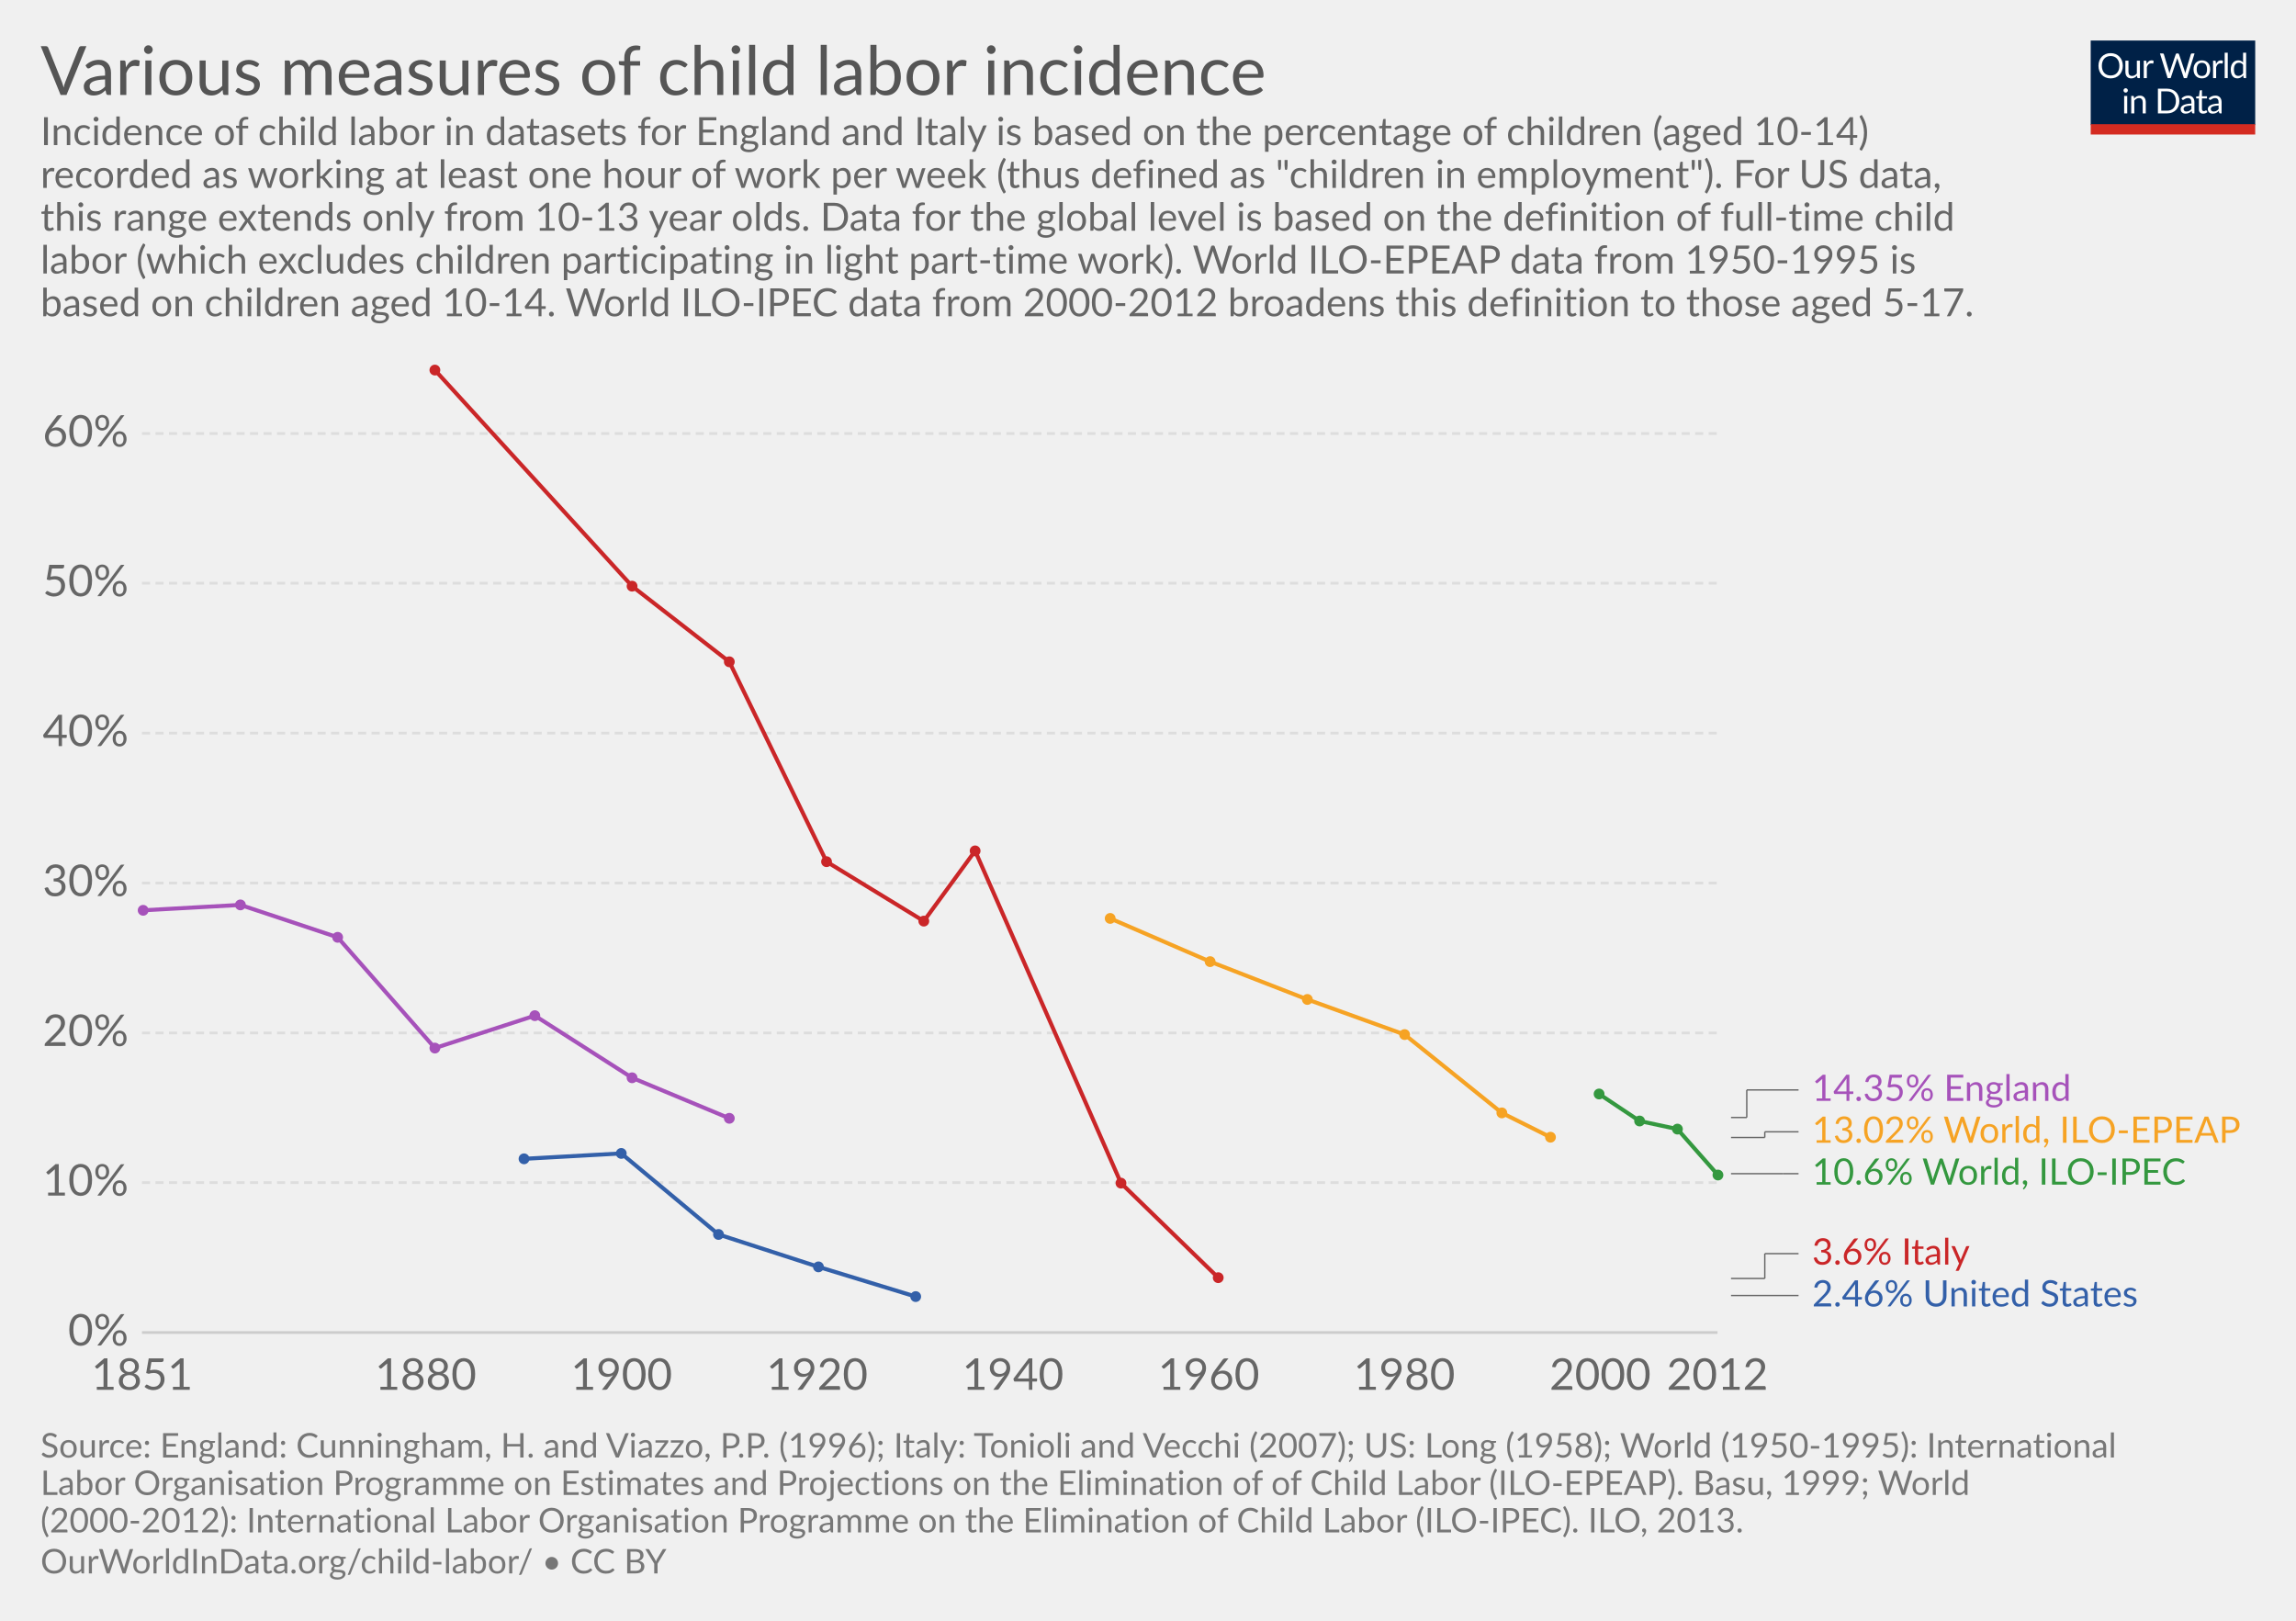
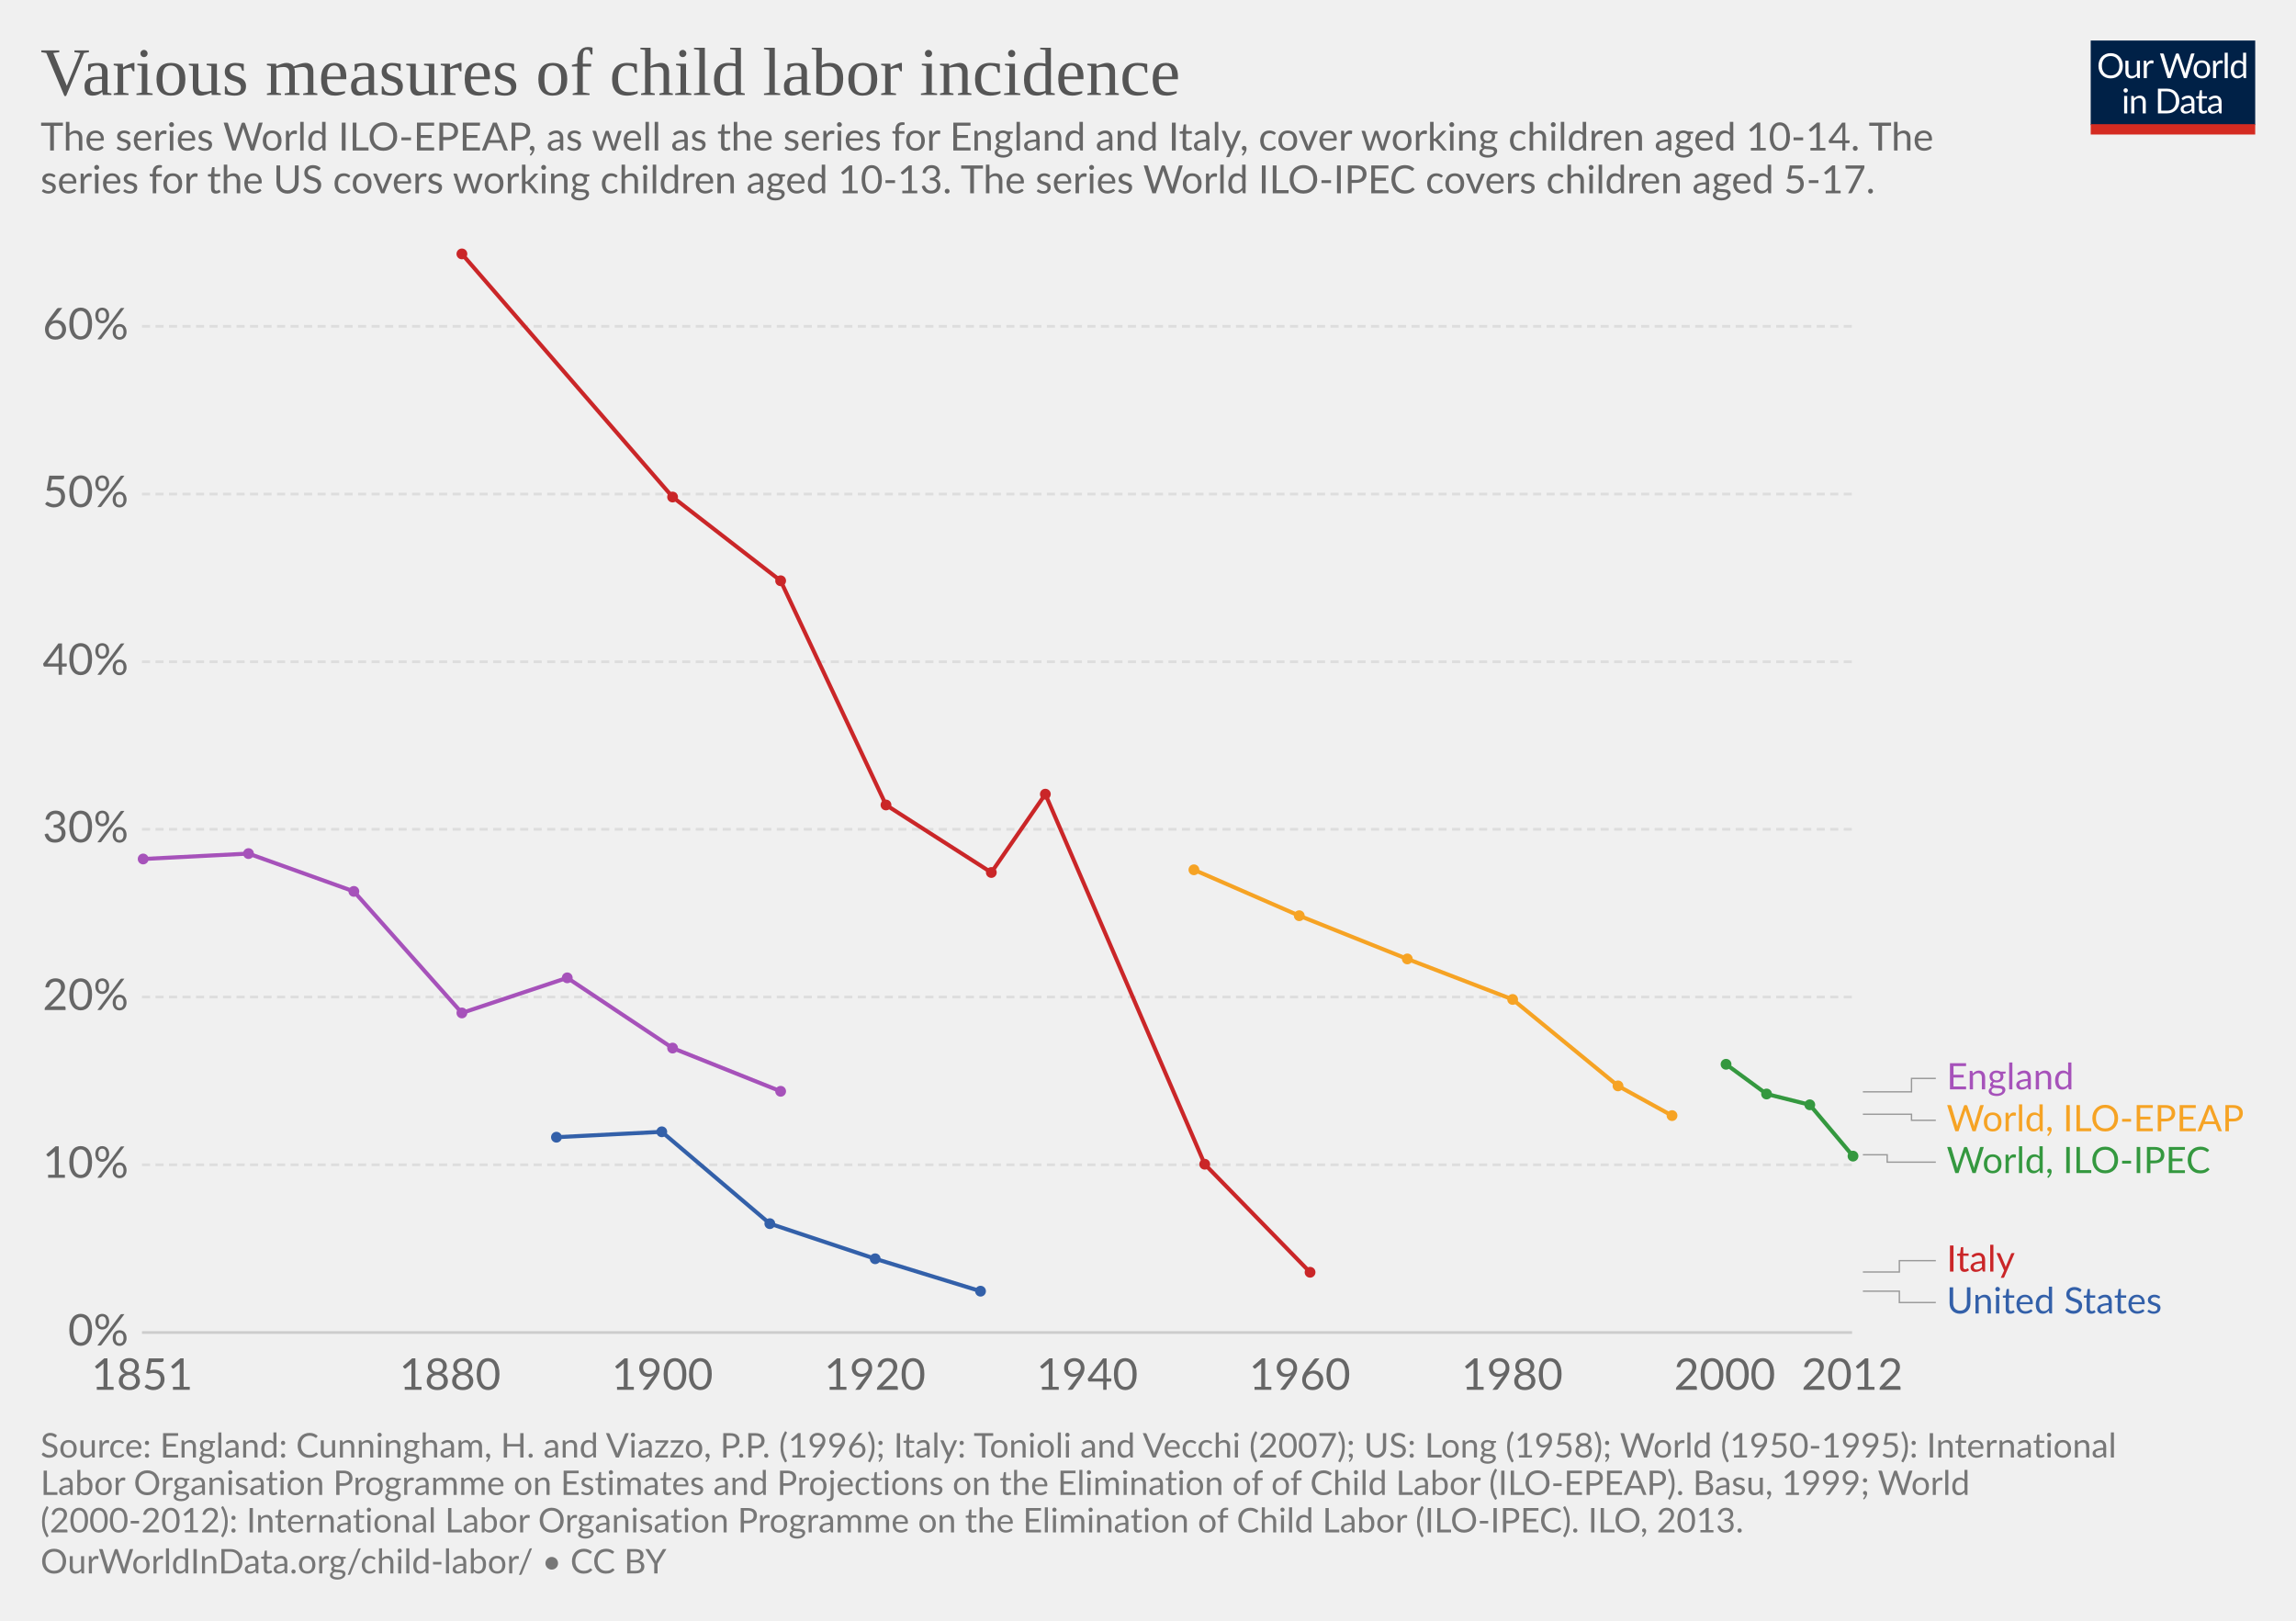
<svg xmlns="http://www.w3.org/2000/svg" version="1.1" style="font-family:Lato, 'Helvetica Neue', Helvetica, Arial, sans-serif;font-size:18px;background-color:white;text-rendering:optimizeLegibility;-webkit-font-smoothing:antialiased" width="850" height="600">
  <g class="HeaderView">
    <g transform="translate(774, 15) scale(0.29)">
      <svg width="210" height="120" viewBox="0 0 210 120" fill="none">
        <g clip-path="url(#clip0)">
          <path d="M0 0H210V107.89H0V0Z" fill="#002147" />
          <path d="M40.979 32.248C40.979 34.609 40.605 36.78 39.857 38.76C39.109 40.725 38.053 42.419 36.689 43.842C35.325 45.265 33.682 46.372 31.761 47.164C29.854 47.941 27.742 48.33 25.425 48.33C23.107 48.33 20.995 47.941 19.089 47.164C17.182 46.372 15.547 45.265 14.183 43.842C12.819 42.419 11.763 40.725 11.015 38.76C10.267 36.78 9.893 34.609 9.893 32.248C9.893 29.887 10.267 27.723 11.015 25.758C11.763 23.778 12.819 22.077 14.183 20.654C15.547 19.217 17.182 18.102 19.089 17.31C20.995 16.518 23.107 16.122 25.425 16.122C27.742 16.122 29.854 16.518 31.761 17.31C33.682 18.102 35.325 19.217 36.689 20.654C38.053 22.077 39.109 23.778 39.857 25.758C40.605 27.723 40.979 29.887 40.979 32.248ZM36.601 32.248C36.601 30.312 36.337 28.574 35.809 27.034C35.281 25.494 34.533 24.196 33.565 23.14C32.597 22.069 31.423 21.248 30.045 20.676C28.666 20.104 27.126 19.818 25.425 19.818C23.738 19.818 22.205 20.104 20.827 20.676C19.448 21.248 18.267 22.069 17.285 23.14C16.317 24.196 15.569 25.494 15.041 27.034C14.513 28.574 14.249 30.312 14.249 32.248C14.249 34.184 14.513 35.922 15.041 37.462C15.569 38.987 16.317 40.285 17.285 41.356C18.267 42.412 19.448 43.226 20.827 43.798C22.205 44.355 23.738 44.634 25.425 44.634C27.126 44.634 28.666 44.355 30.045 43.798C31.423 43.226 32.597 42.412 33.565 41.356C34.533 40.285 35.281 38.987 35.809 37.462C36.337 35.922 36.601 34.184 36.601 32.248ZM62.823 25.714V48H60.491C59.934 48 59.582 47.729 59.435 47.186L59.127 44.788C58.159 45.859 57.074 46.724 55.871 47.384C54.669 48.029 53.29 48.352 51.735 48.352C50.518 48.352 49.44 48.154 48.501 47.758C47.577 47.347 46.8 46.775 46.169 46.042C45.539 45.309 45.062 44.421 44.739 43.38C44.431 42.339 44.277 41.187 44.277 39.926V25.714H48.193V39.926C48.193 41.613 48.575 42.918 49.337 43.842C50.115 44.766 51.295 45.228 52.879 45.228C54.038 45.228 55.116 44.957 56.113 44.414C57.125 43.857 58.057 43.094 58.907 42.126V25.714H62.823ZM71.43 30.18C72.135 28.655 73 27.467 74.027 26.616C75.053 25.751 76.307 25.318 77.789 25.318C78.258 25.318 78.705 25.369 79.131 25.472C79.571 25.575 79.959 25.736 80.297 25.956L80.011 28.882C79.923 29.249 79.703 29.432 79.351 29.432C79.145 29.432 78.845 29.388 78.449 29.3C78.053 29.212 77.605 29.168 77.107 29.168C76.403 29.168 75.772 29.271 75.215 29.476C74.672 29.681 74.181 29.989 73.741 30.4C73.315 30.796 72.927 31.295 72.575 31.896C72.237 32.483 71.929 33.157 71.651 33.92V48H67.713V25.714H69.957C70.382 25.714 70.675 25.795 70.837 25.956C70.998 26.117 71.108 26.396 71.167 26.792L71.43 30.18ZM132.589 16.474L122.755 48H118.927L110.941 23.954C110.867 23.719 110.794 23.47 110.721 23.206C110.662 22.942 110.596 22.663 110.523 22.37C110.449 22.663 110.376 22.942 110.303 23.206C110.23 23.47 110.156 23.719 110.083 23.954L102.053 48H98.225L88.391 16.474H91.933C92.314 16.474 92.629 16.569 92.879 16.76C93.143 16.951 93.311 17.193 93.385 17.486L99.897 39.398C99.999 39.794 100.095 40.219 100.183 40.674C100.285 41.129 100.381 41.613 100.469 42.126C100.571 41.613 100.674 41.129 100.777 40.674C100.894 40.205 101.019 39.779 101.151 39.398L108.565 17.486C108.653 17.237 108.821 17.009 109.071 16.804C109.335 16.584 109.65 16.474 110.017 16.474H111.249C111.63 16.474 111.938 16.569 112.173 16.76C112.407 16.951 112.583 17.193 112.701 17.486L120.093 39.398C120.225 39.779 120.342 40.19 120.445 40.63C120.562 41.07 120.672 41.532 120.775 42.016C120.848 41.532 120.929 41.07 121.017 40.63C121.105 40.19 121.2 39.779 121.303 39.398L127.837 17.486C127.91 17.222 128.072 16.987 128.321 16.782C128.585 16.577 128.9 16.474 129.267 16.474H132.589ZM141.94 25.362C143.568 25.362 145.034 25.633 146.34 26.176C147.645 26.719 148.76 27.489 149.684 28.486C150.608 29.483 151.312 30.693 151.796 32.116C152.294 33.524 152.544 35.101 152.544 36.846C152.544 38.606 152.294 40.19 151.796 41.598C151.312 43.006 150.608 44.209 149.684 45.206C148.76 46.203 147.645 46.973 146.34 47.516C145.034 48.044 143.568 48.308 141.94 48.308C140.297 48.308 138.816 48.044 137.496 47.516C136.19 46.973 135.076 46.203 134.152 45.206C133.228 44.209 132.516 43.006 132.018 41.598C131.534 40.19 131.292 38.606 131.292 36.846C131.292 35.101 131.534 33.524 132.018 32.116C132.516 30.693 133.228 29.483 134.152 28.486C135.076 27.489 136.19 26.719 137.496 26.176C138.816 25.633 140.297 25.362 141.94 25.362ZM141.94 45.25C144.14 45.25 145.782 44.517 146.868 43.05C147.953 41.569 148.496 39.508 148.496 36.868C148.496 34.213 147.953 32.145 146.868 30.664C145.782 29.183 144.14 28.442 141.94 28.442C140.825 28.442 139.85 28.633 139.014 29.014C138.192 29.395 137.503 29.945 136.946 30.664C136.403 31.383 135.992 32.27 135.714 33.326C135.45 34.367 135.318 35.548 135.318 36.868C135.318 39.508 135.86 41.569 136.946 43.05C138.046 44.517 139.71 45.25 141.94 45.25ZM159.908 30.18C160.612 28.655 161.478 27.467 162.504 26.616C163.531 25.751 164.785 25.318 166.266 25.318C166.736 25.318 167.183 25.369 167.608 25.472C168.048 25.575 168.437 25.736 168.774 25.956L168.488 28.882C168.4 29.249 168.18 29.432 167.828 29.432C167.623 29.432 167.322 29.388 166.926 29.3C166.53 29.212 166.083 29.168 165.584 29.168C164.88 29.168 164.25 29.271 163.692 29.476C163.15 29.681 162.658 29.989 162.218 30.4C161.793 30.796 161.404 31.295 161.052 31.896C160.715 32.483 160.407 33.157 160.128 33.92V48H156.19V25.714H158.434C158.86 25.714 159.153 25.795 159.314 25.956C159.476 26.117 159.586 26.396 159.644 26.792L159.908 30.18ZM174.946 15.594V48H171.03V15.594H174.946ZM194.496 31.016C193.763 30.033 192.971 29.351 192.12 28.97C191.269 28.574 190.316 28.376 189.26 28.376C187.192 28.376 185.601 29.117 184.486 30.598C183.371 32.079 182.814 34.191 182.814 36.934C182.814 38.386 182.939 39.633 183.188 40.674C183.437 41.701 183.804 42.551 184.288 43.226C184.772 43.886 185.366 44.37 186.07 44.678C186.774 44.986 187.573 45.14 188.468 45.14C189.759 45.14 190.881 44.847 191.834 44.26C192.802 43.673 193.689 42.845 194.496 41.774V31.016ZM198.412 15.594V48H196.08C195.523 48 195.171 47.729 195.024 47.186L194.672 44.48C193.719 45.624 192.633 46.548 191.416 47.252C190.199 47.956 188.791 48.308 187.192 48.308C185.916 48.308 184.757 48.066 183.716 47.582C182.675 47.083 181.787 46.357 181.054 45.404C180.321 44.451 179.756 43.263 179.36 41.84C178.964 40.417 178.766 38.782 178.766 36.934C178.766 35.291 178.986 33.766 179.426 32.358C179.866 30.935 180.497 29.703 181.318 28.662C182.139 27.621 183.144 26.807 184.332 26.22C185.535 25.619 186.884 25.318 188.38 25.318C189.744 25.318 190.91 25.553 191.878 26.022C192.861 26.477 193.733 27.115 194.496 27.936V15.594H198.412ZM46.614 70.714V93H42.698V70.714H46.614ZM47.45 63.718C47.45 64.099 47.369 64.459 47.208 64.796C47.061 65.119 46.856 65.412 46.592 65.676C46.343 65.925 46.042 66.123 45.69 66.27C45.352 66.417 44.993 66.49 44.612 66.49C44.23 66.49 43.871 66.417 43.534 66.27C43.211 66.123 42.925 65.925 42.676 65.676C42.426 65.412 42.228 65.119 42.082 64.796C41.935 64.459 41.862 64.099 41.862 63.718C41.862 63.337 41.935 62.977 42.082 62.64C42.228 62.288 42.426 61.987 42.676 61.738C42.925 61.474 43.211 61.269 43.534 61.122C43.871 60.975 44.23 60.902 44.612 60.902C44.993 60.902 45.352 60.975 45.69 61.122C46.042 61.269 46.343 61.474 46.592 61.738C46.856 61.987 47.061 62.288 47.208 62.64C47.369 62.977 47.45 63.337 47.45 63.718ZM55.424 73.948C55.908 73.405 56.422 72.914 56.964 72.474C57.507 72.034 58.079 71.66 58.68 71.352C59.296 71.029 59.941 70.787 60.616 70.626C61.306 70.45 62.046 70.362 62.838 70.362C64.055 70.362 65.126 70.567 66.05 70.978C66.989 71.374 67.766 71.946 68.382 72.694C69.013 73.427 69.49 74.315 69.812 75.356C70.135 76.397 70.296 77.549 70.296 78.81V93H66.358V78.81C66.358 77.123 65.969 75.818 65.192 74.894C64.43 73.955 63.264 73.486 61.694 73.486C60.535 73.486 59.45 73.765 58.438 74.322C57.441 74.879 56.517 75.635 55.666 76.588V93H51.728V70.714H54.082C54.639 70.714 54.984 70.985 55.116 71.528L55.424 73.948ZM113.129 77.248C113.129 79.609 112.755 81.758 112.007 83.694C111.259 85.63 110.203 87.287 108.839 88.666C107.475 90.045 105.832 91.115 103.911 91.878C102.004 92.626 99.892 93 97.575 93H85.805V61.474H97.575C99.892 61.474 102.004 61.855 103.911 62.618C105.832 63.366 107.475 64.437 108.839 65.83C110.203 67.209 111.259 68.866 112.007 70.802C112.755 72.738 113.129 74.887 113.129 77.248ZM108.751 77.248C108.751 75.312 108.487 73.581 107.959 72.056C107.431 70.531 106.683 69.24 105.715 68.184C104.747 67.128 103.574 66.321 102.195 65.764C100.816 65.207 99.276 64.928 97.575 64.928H90.073V89.546H97.575C99.276 89.546 100.816 89.267 102.195 88.71C103.574 88.153 104.747 87.353 105.715 86.312C106.683 85.256 107.431 83.965 107.959 82.44C108.487 80.915 108.751 79.184 108.751 77.248ZM128.553 82.968C126.749 83.027 125.209 83.173 123.933 83.408C122.672 83.628 121.638 83.921 120.831 84.288C120.039 84.655 119.46 85.087 119.093 85.586C118.741 86.085 118.565 86.642 118.565 87.258C118.565 87.845 118.661 88.351 118.851 88.776C119.042 89.201 119.299 89.553 119.621 89.832C119.959 90.096 120.347 90.294 120.787 90.426C121.242 90.543 121.726 90.602 122.239 90.602C122.929 90.602 123.559 90.536 124.131 90.404C124.703 90.257 125.239 90.052 125.737 89.788C126.251 89.524 126.735 89.209 127.189 88.842C127.659 88.475 128.113 88.057 128.553 87.588V82.968ZM115.903 73.86C117.135 72.672 118.463 71.785 119.885 71.198C121.308 70.611 122.885 70.318 124.615 70.318C125.862 70.318 126.969 70.523 127.937 70.934C128.905 71.345 129.719 71.917 130.379 72.65C131.039 73.383 131.538 74.271 131.875 75.312C132.213 76.353 132.381 77.497 132.381 78.744V93H130.643C130.262 93 129.969 92.941 129.763 92.824C129.558 92.692 129.397 92.443 129.279 92.076L128.839 89.964C128.253 90.507 127.681 90.991 127.123 91.416C126.566 91.827 125.979 92.179 125.363 92.472C124.747 92.751 124.087 92.963 123.383 93.11C122.694 93.271 121.924 93.352 121.073 93.352C120.208 93.352 119.394 93.235 118.631 93C117.869 92.751 117.201 92.384 116.629 91.9C116.072 91.416 115.625 90.807 115.287 90.074C114.965 89.326 114.803 88.446 114.803 87.434C114.803 86.554 115.045 85.711 115.529 84.904C116.013 84.083 116.798 83.357 117.883 82.726C118.969 82.095 120.384 81.582 122.129 81.186C123.875 80.775 126.016 80.541 128.553 80.482V78.744C128.553 77.013 128.179 75.708 127.431 74.828C126.683 73.933 125.591 73.486 124.153 73.486C123.185 73.486 122.371 73.611 121.711 73.86C121.066 74.095 120.501 74.366 120.017 74.674C119.548 74.967 119.137 75.239 118.785 75.488C118.448 75.723 118.111 75.84 117.773 75.84C117.509 75.84 117.282 75.774 117.091 75.642C116.901 75.495 116.739 75.319 116.607 75.114L115.903 73.86ZM143.568 93.352C141.808 93.352 140.451 92.861 139.498 91.878C138.559 90.895 138.09 89.48 138.09 87.632V73.992H135.406C135.171 73.992 134.973 73.926 134.812 73.794C134.65 73.647 134.57 73.427 134.57 73.134V71.572L138.222 71.11L139.124 64.224C139.168 64.004 139.263 63.828 139.41 63.696C139.571 63.549 139.776 63.476 140.026 63.476H142.006V71.154H148.452V73.992H142.006V87.368C142.006 88.307 142.233 89.003 142.688 89.458C143.142 89.913 143.729 90.14 144.448 90.14C144.858 90.14 145.21 90.089 145.504 89.986C145.812 89.869 146.076 89.744 146.296 89.612C146.516 89.48 146.699 89.363 146.846 89.26C147.007 89.143 147.146 89.084 147.264 89.084C147.469 89.084 147.652 89.209 147.814 89.458L148.958 91.328C148.283 91.959 147.469 92.457 146.516 92.824C145.562 93.176 144.58 93.352 143.568 93.352ZM163.253 82.968C161.449 83.027 159.909 83.173 158.633 83.408C157.372 83.628 156.338 83.921 155.531 84.288C154.739 84.655 154.16 85.087 153.793 85.586C153.441 86.085 153.265 86.642 153.265 87.258C153.265 87.845 153.36 88.351 153.551 88.776C153.742 89.201 153.998 89.553 154.321 89.832C154.658 90.096 155.047 90.294 155.487 90.426C155.942 90.543 156.426 90.602 156.939 90.602C157.628 90.602 158.259 90.536 158.831 90.404C159.403 90.257 159.938 90.052 160.437 89.788C160.95 89.524 161.434 89.209 161.889 88.842C162.358 88.475 162.813 88.057 163.253 87.588V82.968ZM150.603 73.86C151.835 72.672 153.162 71.785 154.585 71.198C156.008 70.611 157.584 70.318 159.315 70.318C160.562 70.318 161.669 70.523 162.637 70.934C163.605 71.345 164.419 71.917 165.079 72.65C165.739 73.383 166.238 74.271 166.575 75.312C166.912 76.353 167.081 77.497 167.081 78.744V93H165.343C164.962 93 164.668 92.941 164.463 92.824C164.258 92.692 164.096 92.443 163.979 92.076L163.539 89.964C162.952 90.507 162.38 90.991 161.823 91.416C161.266 91.827 160.679 92.179 160.063 92.472C159.447 92.751 158.787 92.963 158.083 93.11C157.394 93.271 156.624 93.352 155.773 93.352C154.908 93.352 154.094 93.235 153.331 93C152.568 92.751 151.901 92.384 151.329 91.9C150.772 91.416 150.324 90.807 149.987 90.074C149.664 89.326 149.503 88.446 149.503 87.434C149.503 86.554 149.745 85.711 150.229 84.904C150.713 84.083 151.498 83.357 152.583 82.726C153.668 82.095 155.084 81.582 156.829 81.186C158.574 80.775 160.716 80.541 163.253 80.482V78.744C163.253 77.013 162.879 75.708 162.131 74.828C161.383 73.933 160.29 73.486 158.853 73.486C157.885 73.486 157.071 73.611 156.411 73.86C155.766 74.095 155.201 74.366 154.717 74.674C154.248 74.967 153.837 75.239 153.485 75.488C153.148 75.723 152.81 75.84 152.473 75.84C152.209 75.84 151.982 75.774 151.791 75.642C151.6 75.495 151.439 75.319 151.307 75.114L150.603 73.86Z" fill="white" />
          <rect y="106.789" width="210" height="13.211" fill="#D42B21" />
        </g>
        <defs>
          <clipPath id="clip0">
            <rect width="210" height="120" fill="white" />
          </clipPath>
        </defs>
      </svg>
    </g>
-     <a href="https://ourworldindata.org/grapher/various-measures-of-child-labour-incidence" target="_blank">
+     <a href="https://ourworldindata.org/grapher/various-measures-of-child-labour-incidence" style="font-family:&quot;Playfair Display&quot;, Georgia, &quot;Times New Roman&quot;, serif" target="_blank">
      <text font-size="25.20" x="15.0" y="35.2" fill="#555">
        <tspan x="15" y="35.16">Various measures of child labor incidence</tspan>
      </text>
    </a>
-     <text font-size="14.40" x="15.0" y="53.7" fill="#666">
-       <tspan x="15" y="53.72">Incidence of child labor in datasets for England and Italy is based on the percentage of children (aged 10-14)</tspan>
-       <tspan x="15" y="69.56">recorded as working at least one hour of work per week (thus defined as "children in employment"). For US data,</tspan>
-       <tspan x="15" y="85.4">this range extends only from 10-13 year olds. Data for the global level is based on the definition of full-time child</tspan>
-       <tspan x="15" y="101.24">labor (which excludes children participating in light part-time work). World ILO-EPEAP data from 1950-1995 is</tspan>
-       <tspan x="15" y="117.08">based on children aged 10-14. World ILO-IPEC data from 2000-2012 broadens this definition to those aged 5-17.</tspan>
+     <text font-size="14.40" x="15.0" y="55.7" fill="#666">
+       <tspan x="15" y="55.72">The series World ILO-EPEAP, as well as the series for England and Italy, cover working children aged 10-14. The</tspan>
+       <tspan x="15" y="71.56">series for the US covers working children aged 10-13. The series World ILO-IPEC covers children aged 5-17.</tspan>
    </text>
  </g>
  <g class="LineChart">
    <defs>
-       <clipPath id="boundsClip-2245">
-         <rect x="42.562" y="0" width="830" height="755.8" />
+       <clipPath id="boundsClip-1977">
+         <rect x="42.562" y="0" width="830" height="840.8" />
      </clipPath>
    </defs>
    <g class="AxisBoxView">
      <g class="HorizontalAxis">
        <text x="52.6" y="514.5" fill="#666" text-anchor="middle" font-size="16.2">1851</text>
-         <text x="157.6" y="514.5" fill="#666" text-anchor="middle" font-size="16.2">1880</text>
-         <text x="230.1" y="514.5" fill="#666" text-anchor="middle" font-size="16.2">1900</text>
-         <text x="302.5" y="514.5" fill="#666" text-anchor="middle" font-size="16.2">1920</text>
-         <text x="375" y="514.5" fill="#666" text-anchor="middle" font-size="16.2">1940</text>
-         <text x="447.5" y="514.5" fill="#666" text-anchor="middle" font-size="16.2">1960</text>
-         <text x="519.9" y="514.5" fill="#666" text-anchor="middle" font-size="16.2">1980</text>
-         <text x="592.4" y="514.5" fill="#666" text-anchor="middle" font-size="16.2">2000</text>
-         <text x="635.8" y="514.5" fill="#666" text-anchor="middle" font-size="16.2">2012</text>
+         <text x="166.6" y="514.5" fill="#666" text-anchor="middle" font-size="16.2">1880</text>
+         <text x="245.2" y="514.5" fill="#666" text-anchor="middle" font-size="16.2">1900</text>
+         <text x="323.9" y="514.5" fill="#666" text-anchor="middle" font-size="16.2">1920</text>
+         <text x="402.5" y="514.5" fill="#666" text-anchor="middle" font-size="16.2">1940</text>
+         <text x="481.2" y="514.5" fill="#666" text-anchor="middle" font-size="16.2">1960</text>
+         <text x="559.8" y="514.5" fill="#666" text-anchor="middle" font-size="16.2">1980</text>
+         <text x="638.5" y="514.5" fill="#666" text-anchor="middle" font-size="16.2">2000</text>
+         <text x="685.7" y="514.5" fill="#666" text-anchor="middle" font-size="16.2">2012</text>
      </g>
      <g class="VerticalAxis">
        <text x="47.56" y="493.3" fill="#666" dominant-baseline="middle" text-anchor="end" font-size="16.2">0%</text>
-         <text x="47.56" y="437.8" fill="#666" dominant-baseline="middle" text-anchor="end" font-size="16.2">10%</text>
-         <text x="47.56" y="382.4" fill="#666" dominant-baseline="middle" text-anchor="end" font-size="16.2">20%</text>
-         <text x="47.56" y="326.9" fill="#666" dominant-baseline="middle" text-anchor="end" font-size="16.2">30%</text>
-         <text x="47.56" y="271.4" fill="#666" dominant-baseline="middle" text-anchor="end" font-size="16.2">40%</text>
-         <text x="47.56" y="215.9" fill="#666" dominant-baseline="middle" text-anchor="end" font-size="16.2">50%</text>
-         <text x="47.56" y="160.5" fill="#666" dominant-baseline="middle" text-anchor="end" font-size="16.2">60%</text>
+         <text x="47.56" y="431.2" fill="#666" dominant-baseline="middle" text-anchor="end" font-size="16.2">10%</text>
+         <text x="47.56" y="369.1" fill="#666" dominant-baseline="middle" text-anchor="end" font-size="16.2">20%</text>
+         <text x="47.56" y="307" fill="#666" dominant-baseline="middle" text-anchor="end" font-size="16.2">30%</text>
+         <text x="47.56" y="245" fill="#666" dominant-baseline="middle" text-anchor="end" font-size="16.2">40%</text>
+         <text x="47.56" y="182.9" fill="#666" dominant-baseline="middle" text-anchor="end" font-size="16.2">50%</text>
+         <text x="47.56" y="120.8" fill="#666" dominant-baseline="middle" text-anchor="end" font-size="16.2">60%</text>
      </g>
      <g class="AxisGridLines">
-         <line x1="52.56" y1="493.3" x2="635.84" y2="493.3" stroke="#ccc" />
-         <line x1="52.56" y1="437.8" x2="635.84" y2="437.8" stroke="#ddd" stroke-dasharray="3,2" />
-         <line x1="52.56" y1="382.4" x2="635.84" y2="382.4" stroke="#ddd" stroke-dasharray="3,2" />
-         <line x1="52.56" y1="326.9" x2="635.84" y2="326.9" stroke="#ddd" stroke-dasharray="3,2" />
-         <line x1="52.56" y1="271.4" x2="635.84" y2="271.4" stroke="#ddd" stroke-dasharray="3,2" />
-         <line x1="52.56" y1="215.9" x2="635.84" y2="215.9" stroke="#ddd" stroke-dasharray="3,2" />
-         <line x1="52.56" y1="160.5" x2="635.84" y2="160.5" stroke="#ddd" stroke-dasharray="3,2" />
+         <line x1="52.56" y1="493.3" x2="685.65" y2="493.3" stroke="#ccc" />
+         <line x1="52.56" y1="431.2" x2="685.65" y2="431.2" stroke="#ddd" stroke-dasharray="3,2" />
+         <line x1="52.56" y1="369.1" x2="685.65" y2="369.1" stroke="#ddd" stroke-dasharray="3,2" />
+         <line x1="52.56" y1="307" x2="685.65" y2="307" stroke="#ddd" stroke-dasharray="3,2" />
+         <line x1="52.56" y1="245" x2="685.65" y2="245" stroke="#ddd" stroke-dasharray="3,2" />
+         <line x1="52.56" y1="182.9" x2="685.65" y2="182.9" stroke="#ddd" stroke-dasharray="3,2" />
+         <line x1="52.56" y1="120.8" x2="685.65" y2="120.8" stroke="#ddd" stroke-dasharray="3,2" />
      </g>
    </g>
-     <g clip-path="url(#boundsClip-2245)">
-       <g class="HeightedLegend">
+     <g clip-path="url(#boundsClip-1977)">
+       <g class="HeightedLegend" style="cursor:default">
        <g class="legendMark">
          <g class="indicator">
-             <line x1="640.84" y1="479.6" x2="663.34" y2="479.6" stroke="#666" stroke-width="0.5" />
-             <line x1="663.34" y1="479.6" x2="663.34" y2="479.6" stroke="#666" stroke-width="0.5" />
-             <line x1="663.34" y1="479.6" x2="665.84" y2="479.6" stroke="#666" stroke-width="0.5" />
+             <path d="M689.655,404.2 H707.655 V399.233 H716.655" stroke="#999" stroke-width="0.5" fill="none" />
          </g>
-           <rect x="635.84" y="472.85" width="158.66" height="13.5" fill="#fff" opacity="0" />
-           <text font-size="13.50" x="670.8" y="483.7" fill="#3360a9">
-             <tspan x="670.84" y="483.65">2.46% United States</tspan>
+           <rect x="685.655" y="392.483" width="84.815" height="13.5" fill="#fff" opacity="0" />
+           <text font-size="13.50" x="720.7" y="403.3" fill="#a652ba">
+             <tspan x="720.655" y="403.283">England</tspan>
          </text>
        </g>
        <g class="legendMark">
          <g class="indicator">
-             <line x1="640.84" y1="473.3" x2="653.34" y2="473.3" stroke="#666" stroke-width="0.5" />
-             <line x1="653.34" y1="473.3" x2="653.34" y2="464.1" stroke="#666" stroke-width="0.5" />
-             <line x1="653.34" y1="464.1" x2="665.84" y2="464.1" stroke="#666" stroke-width="0.5" />
+             <path d="M689.655,412.5 H707.655 V414.733 H716.655" stroke="#999" stroke-width="0.5" fill="none" />
          </g>
-           <rect x="635.84" y="457.35" width="94.535" height="13.5" fill="#fff" opacity="0" />
-           <text font-size="13.50" x="670.8" y="468.2" fill="#ca2628">
-             <tspan x="670.84" y="468.15">3.6% Italy</tspan>
+           <rect x="685.655" y="407.983" width="149.345" height="13.5" fill="#fff" opacity="0" />
+           <text font-size="13.50" x="720.7" y="418.8" fill="#f6a324">
+             <tspan x="720.655" y="418.783">World, ILO-EPEAP</tspan>
          </text>
        </g>
        <g class="legendMark">
          <g class="indicator">
-             <line x1="640.84" y1="434.5" x2="660.007" y2="434.5" stroke="#666" stroke-width="0.5" />
-             <line x1="660.007" y1="434.5" x2="660.007" y2="434.5" stroke="#666" stroke-width="0.5" />
-             <line x1="660.007" y1="434.5" x2="665.84" y2="434.5" stroke="#666" stroke-width="0.5" />
+             <path d="M689.655,427.5 H698.655 V430.233 H716.655" stroke="#999" stroke-width="0.5" fill="none" />
          </g>
-           <rect x="635.84" y="427.75" width="177.965" height="13.5" fill="#fff" opacity="0" />
-           <text font-size="13.50" x="670.8" y="438.6" fill="#34983f">
-             <tspan x="670.84" y="438.55">10.6% World, ILO-IPEC</tspan>
+           <rect x="685.655" y="423.483" width="135.71" height="13.5" fill="#fff" opacity="0" />
+           <text font-size="13.50" x="720.7" y="434.3" fill="#34983f">
+             <tspan x="720.655" y="434.283">World, ILO-IPEC</tspan>
          </text>
        </g>
        <g class="legendMark">
          <g class="indicator">
-             <line x1="640.84" y1="421.1" x2="653.34" y2="421.1" stroke="#666" stroke-width="0.5" />
-             <line x1="653.34" y1="421.1" x2="653.34" y2="419" stroke="#666" stroke-width="0.5" />
-             <line x1="653.34" y1="419" x2="665.84" y2="419" stroke="#666" stroke-width="0.5" />
+             <path d="M689.655,470.9 H703.155 V466.7 H716.655" stroke="#999" stroke-width="0.5" fill="none" />
          </g>
-           <rect x="635.84" y="412.25" width="199.16" height="13.5" fill="#fff" opacity="0" />
-           <text font-size="13.50" x="670.8" y="423.1" fill="#f6a324">
-             <tspan x="670.84" y="423.05">13.02% World, ILO-EPEAP</tspan>
+           <rect x="685.655" y="459.95" width="59.84" height="13.5" fill="#fff" opacity="0" />
+           <text font-size="13.50" x="720.7" y="470.8" fill="#ca2628">
+             <tspan x="720.655" y="470.75">Italy</tspan>
          </text>
        </g>
        <g class="legendMark">
          <g class="indicator">
-             <line x1="640.84" y1="413.7" x2="646.673" y2="413.7" stroke="#666" stroke-width="0.5" />
-             <line x1="646.673" y1="413.7" x2="646.673" y2="403.5" stroke="#666" stroke-width="0.5" />
-             <line x1="646.673" y1="403.5" x2="665.84" y2="403.5" stroke="#666" stroke-width="0.5" />
+             <path d="M689.655,478 H703.155 V482.2 H716.655" stroke="#999" stroke-width="0.5" fill="none" />
          </g>
-           <rect x="635.84" y="396.75" width="134.63" height="13.5" fill="#fff" opacity="0" />
-           <text font-size="13.50" x="670.8" y="407.6" fill="#a652ba">
-             <tspan x="670.84" y="407.55">14.35% England</tspan>
+           <rect x="685.655" y="475.45" width="116.405" height="13.5" fill="#fff" opacity="0" />
+           <text font-size="13.50" x="720.7" y="486.3" fill="#3360a9">
+             <tspan x="720.655" y="486.25">United States</tspan>
          </text>
        </g>
      </g>
      <g class="Lines">
-         <rect x="53" y="137" width="583" height="357" fill="rgba(255,255,255,0)" opacity="0" />
+         <rect x="53" y="94" width="633" height="399" fill="rgba(255,255,255,0)" opacity="0" />
        <g class="key-World__002c-ILO__002dIPEC_0">
-           <path stroke="#34983f" stroke-linecap="round" d="M592 405L607 415L621 418L636 435" fill="none" stroke-width="1.5" />
+           <path stroke="#34983f" stroke-linecap="round" d="M639 394L654 405L670 409L686 428" fill="none" stroke-width="1.5" />
          <g fill="#34983f">
-             <circle cx="592" cy="405" r="2" />
-             <circle cx="607" cy="415" r="2" />
-             <circle cx="621" cy="418" r="2" />
-             <circle cx="636" cy="435" r="2" />
+             <circle cx="639" cy="394" r="2" />
+             <circle cx="654" cy="405" r="2" />
+             <circle cx="670" cy="409" r="2" />
+             <circle cx="686" cy="428" r="2" />
          </g>
        </g>
        <g class="key-World__002c-ILO__002dEPEAP_0">
-           <path stroke="#f6a324" stroke-linecap="round" d="M411 340L448 356L484 370L520 383L556 412L574 421" fill="none" stroke-width="1.5" />
+           <path stroke="#f6a324" stroke-linecap="round" d="M442 322L481 339L521 355L560 370L599 402L619 413" fill="none" stroke-width="1.5" />
          <g fill="#f6a324">
-             <circle cx="411" cy="340" r="2" />
-             <circle cx="448" cy="356" r="2" />
-             <circle cx="484" cy="370" r="2" />
-             <circle cx="520" cy="383" r="2" />
-             <circle cx="556" cy="412" r="2" />
-             <circle cx="574" cy="421" r="2" />
+             <circle cx="442" cy="322" r="2" />
+             <circle cx="481" cy="339" r="2" />
+             <circle cx="521" cy="355" r="2" />
+             <circle cx="560" cy="370" r="2" />
+             <circle cx="599" cy="402" r="2" />
+             <circle cx="619" cy="413" r="2" />
          </g>
        </g>
        <g class="key-England_0">
-           <path stroke="#a652ba" stroke-linecap="round" d="M53 337L89 335L125 347L161 388L198 376L234 399L270 414" fill="none" stroke-width="1.5" />
+           <path stroke="#a652ba" stroke-linecap="round" d="M53 318L92 316L131 330L171 375L210 362L249 388L289 404" fill="none" stroke-width="1.5" />
          <g fill="#a652ba">
-             <circle cx="53" cy="337" r="2" />
-             <circle cx="89" cy="335" r="2" />
-             <circle cx="125" cy="347" r="2" />
-             <circle cx="161" cy="388" r="2" />
-             <circle cx="198" cy="376" r="2" />
-             <circle cx="234" cy="399" r="2" />
-             <circle cx="270" cy="414" r="2" />
+             <circle cx="53" cy="318" r="2" />
+             <circle cx="92" cy="316" r="2" />
+             <circle cx="131" cy="330" r="2" />
+             <circle cx="171" cy="375" r="2" />
+             <circle cx="210" cy="362" r="2" />
+             <circle cx="249" cy="388" r="2" />
+             <circle cx="289" cy="404" r="2" />
          </g>
        </g>
        <g class="key-United-States_0">
-           <path stroke="#3360a9" stroke-linecap="round" d="M194 429L230 427L266 457L303 469L339 480" fill="none" stroke-width="1.5" />
+           <path stroke="#3360a9" stroke-linecap="round" d="M206 421L245 419L285 453L324 466L363 478" fill="none" stroke-width="1.5" />
          <g fill="#3360a9">
-             <circle cx="194" cy="429" r="2" />
-             <circle cx="230" cy="427" r="2" />
-             <circle cx="266" cy="457" r="2" />
-             <circle cx="303" cy="469" r="2" />
-             <circle cx="339" cy="480" r="2" />
+             <circle cx="206" cy="421" r="2" />
+             <circle cx="245" cy="419" r="2" />
+             <circle cx="285" cy="453" r="2" />
+             <circle cx="324" cy="466" r="2" />
+             <circle cx="363" cy="478" r="2" />
          </g>
        </g>
        <g class="key-Italy_0">
-           <path stroke="#ca2628" stroke-linecap="round" d="M161 137L234 217L270 245L306 319L342 341L361 315L415 438L451 473" fill="none" stroke-width="1.5" />
+           <path stroke="#ca2628" stroke-linecap="round" d="M171 94L249 184L289 215L328 298L367 323L387 294L446 431L485 471" fill="none" stroke-width="1.5" />
          <g fill="#ca2628">
-             <circle cx="161" cy="137" r="2" />
-             <circle cx="234" cy="217" r="2" />
-             <circle cx="270" cy="245" r="2" />
-             <circle cx="306" cy="319" r="2" />
-             <circle cx="342" cy="341" r="2" />
-             <circle cx="361" cy="315" r="2" />
-             <circle cx="415" cy="438" r="2" />
-             <circle cx="451" cy="473" r="2" />
+             <circle cx="171" cy="94" r="2" />
+             <circle cx="249" cy="184" r="2" />
+             <circle cx="289" cy="215" r="2" />
+             <circle cx="328" cy="298" r="2" />
+             <circle cx="367" cy="323" r="2" />
+             <circle cx="387" cy="294" r="2" />
+             <circle cx="446" cy="431" r="2" />
+             <circle cx="485" cy="471" r="2" />
          </g>
        </g>
      </g>
    </g>
  </g>
  <g class="SourcesFooter" style="fill:#777">
    <g class="clickable" style="fill:#777">
      <text font-size="12.60" x="15.0" y="539.6">
        <tspan x="15" y="539.58">Source: England: Cunningham, H. and Viazzo, P.P. (1996);  Italy: Tonioli and Vecchi (2007); US: Long (1958); World (1950-1995): International</tspan>
        <tspan x="15" y="553.44">Labor Organisation Programme on Estimates and Projections on the Elimination of of Child Labor (ILO-EPEAP). Basu, 1999; World</tspan>
        <tspan x="15" y="567.3">(2000-2012): International Labor Organisation Programme on the Elimination of Child Labor (ILO-IPEC). ILO, 2013.</tspan>
      </text>
    </g>
    <text font-size="12.60" x="15.0" y="582.5">
      <tspan x="15" y="582.48">
        <a target="_blank" style="fill: #777;" href="https://ourworldindata.org/child-labor/">OurWorldInData.org/child-labor/</a> • <a style="fill: #777;" class="cclogo" href="http://creativecommons.org/licenses/by/4.0/deed.en_US" target="_blank">CC BY</a>
      </tspan>
    </text>
  </g>
</svg>
